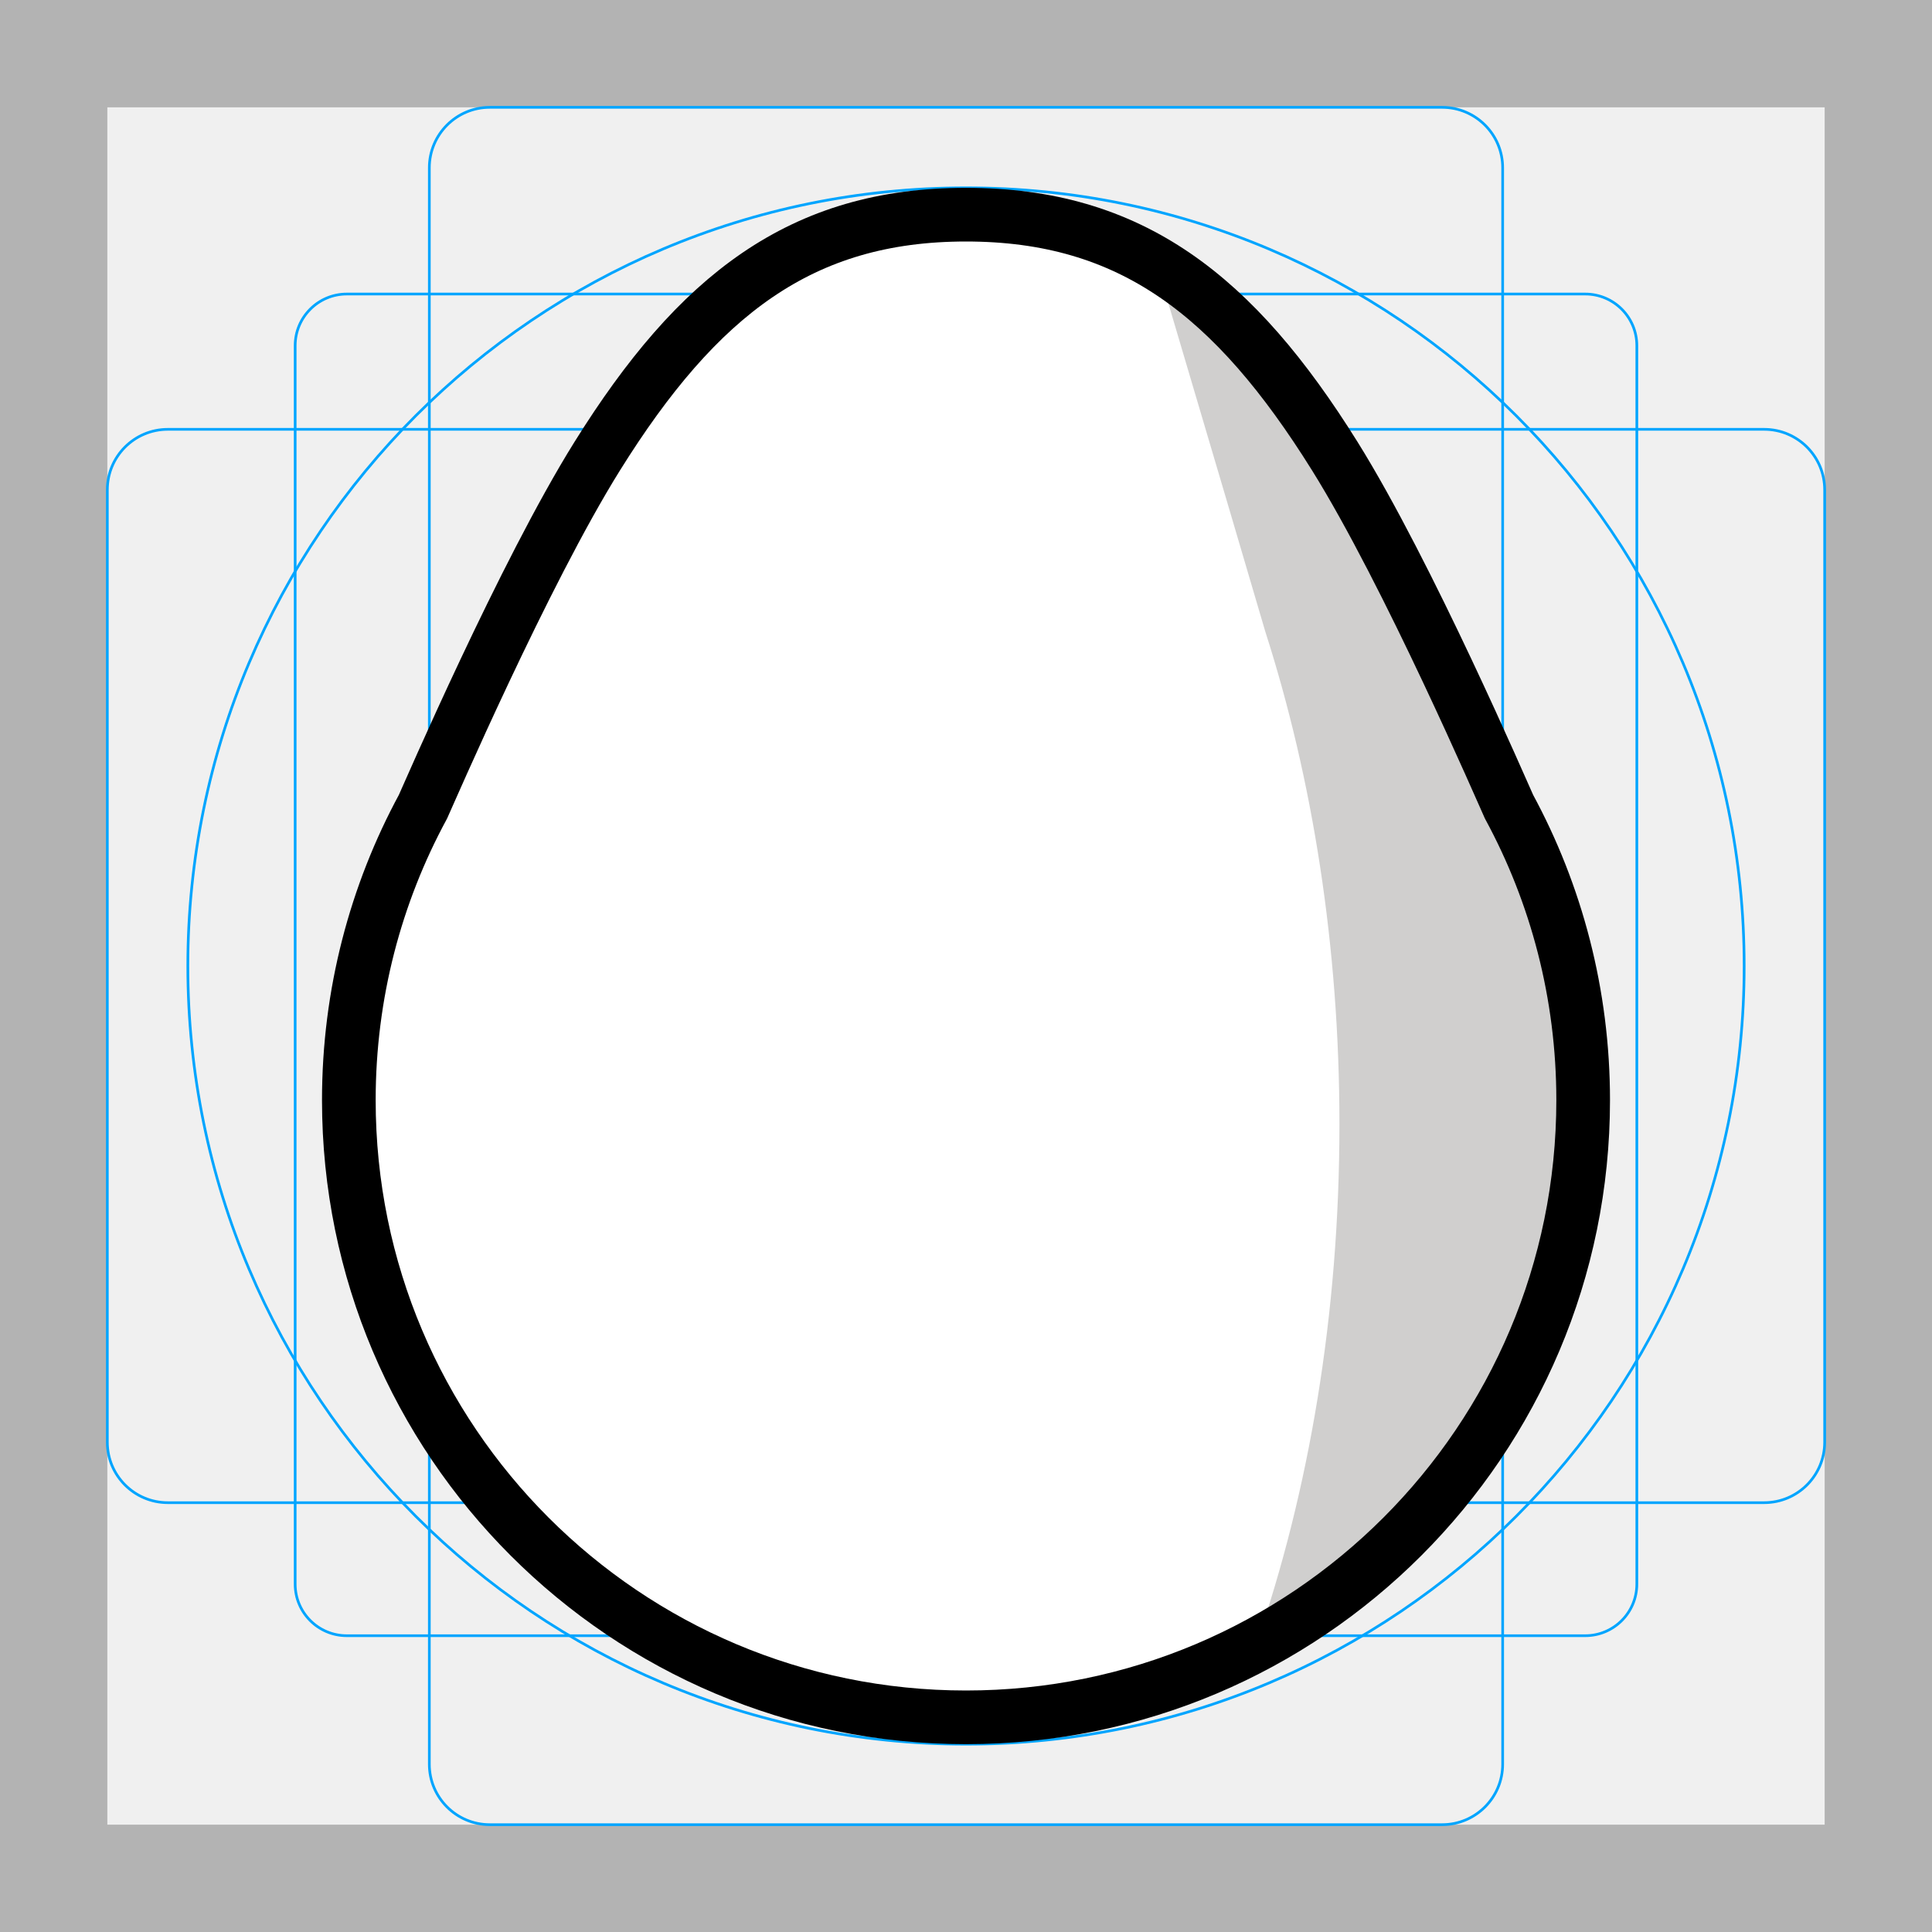
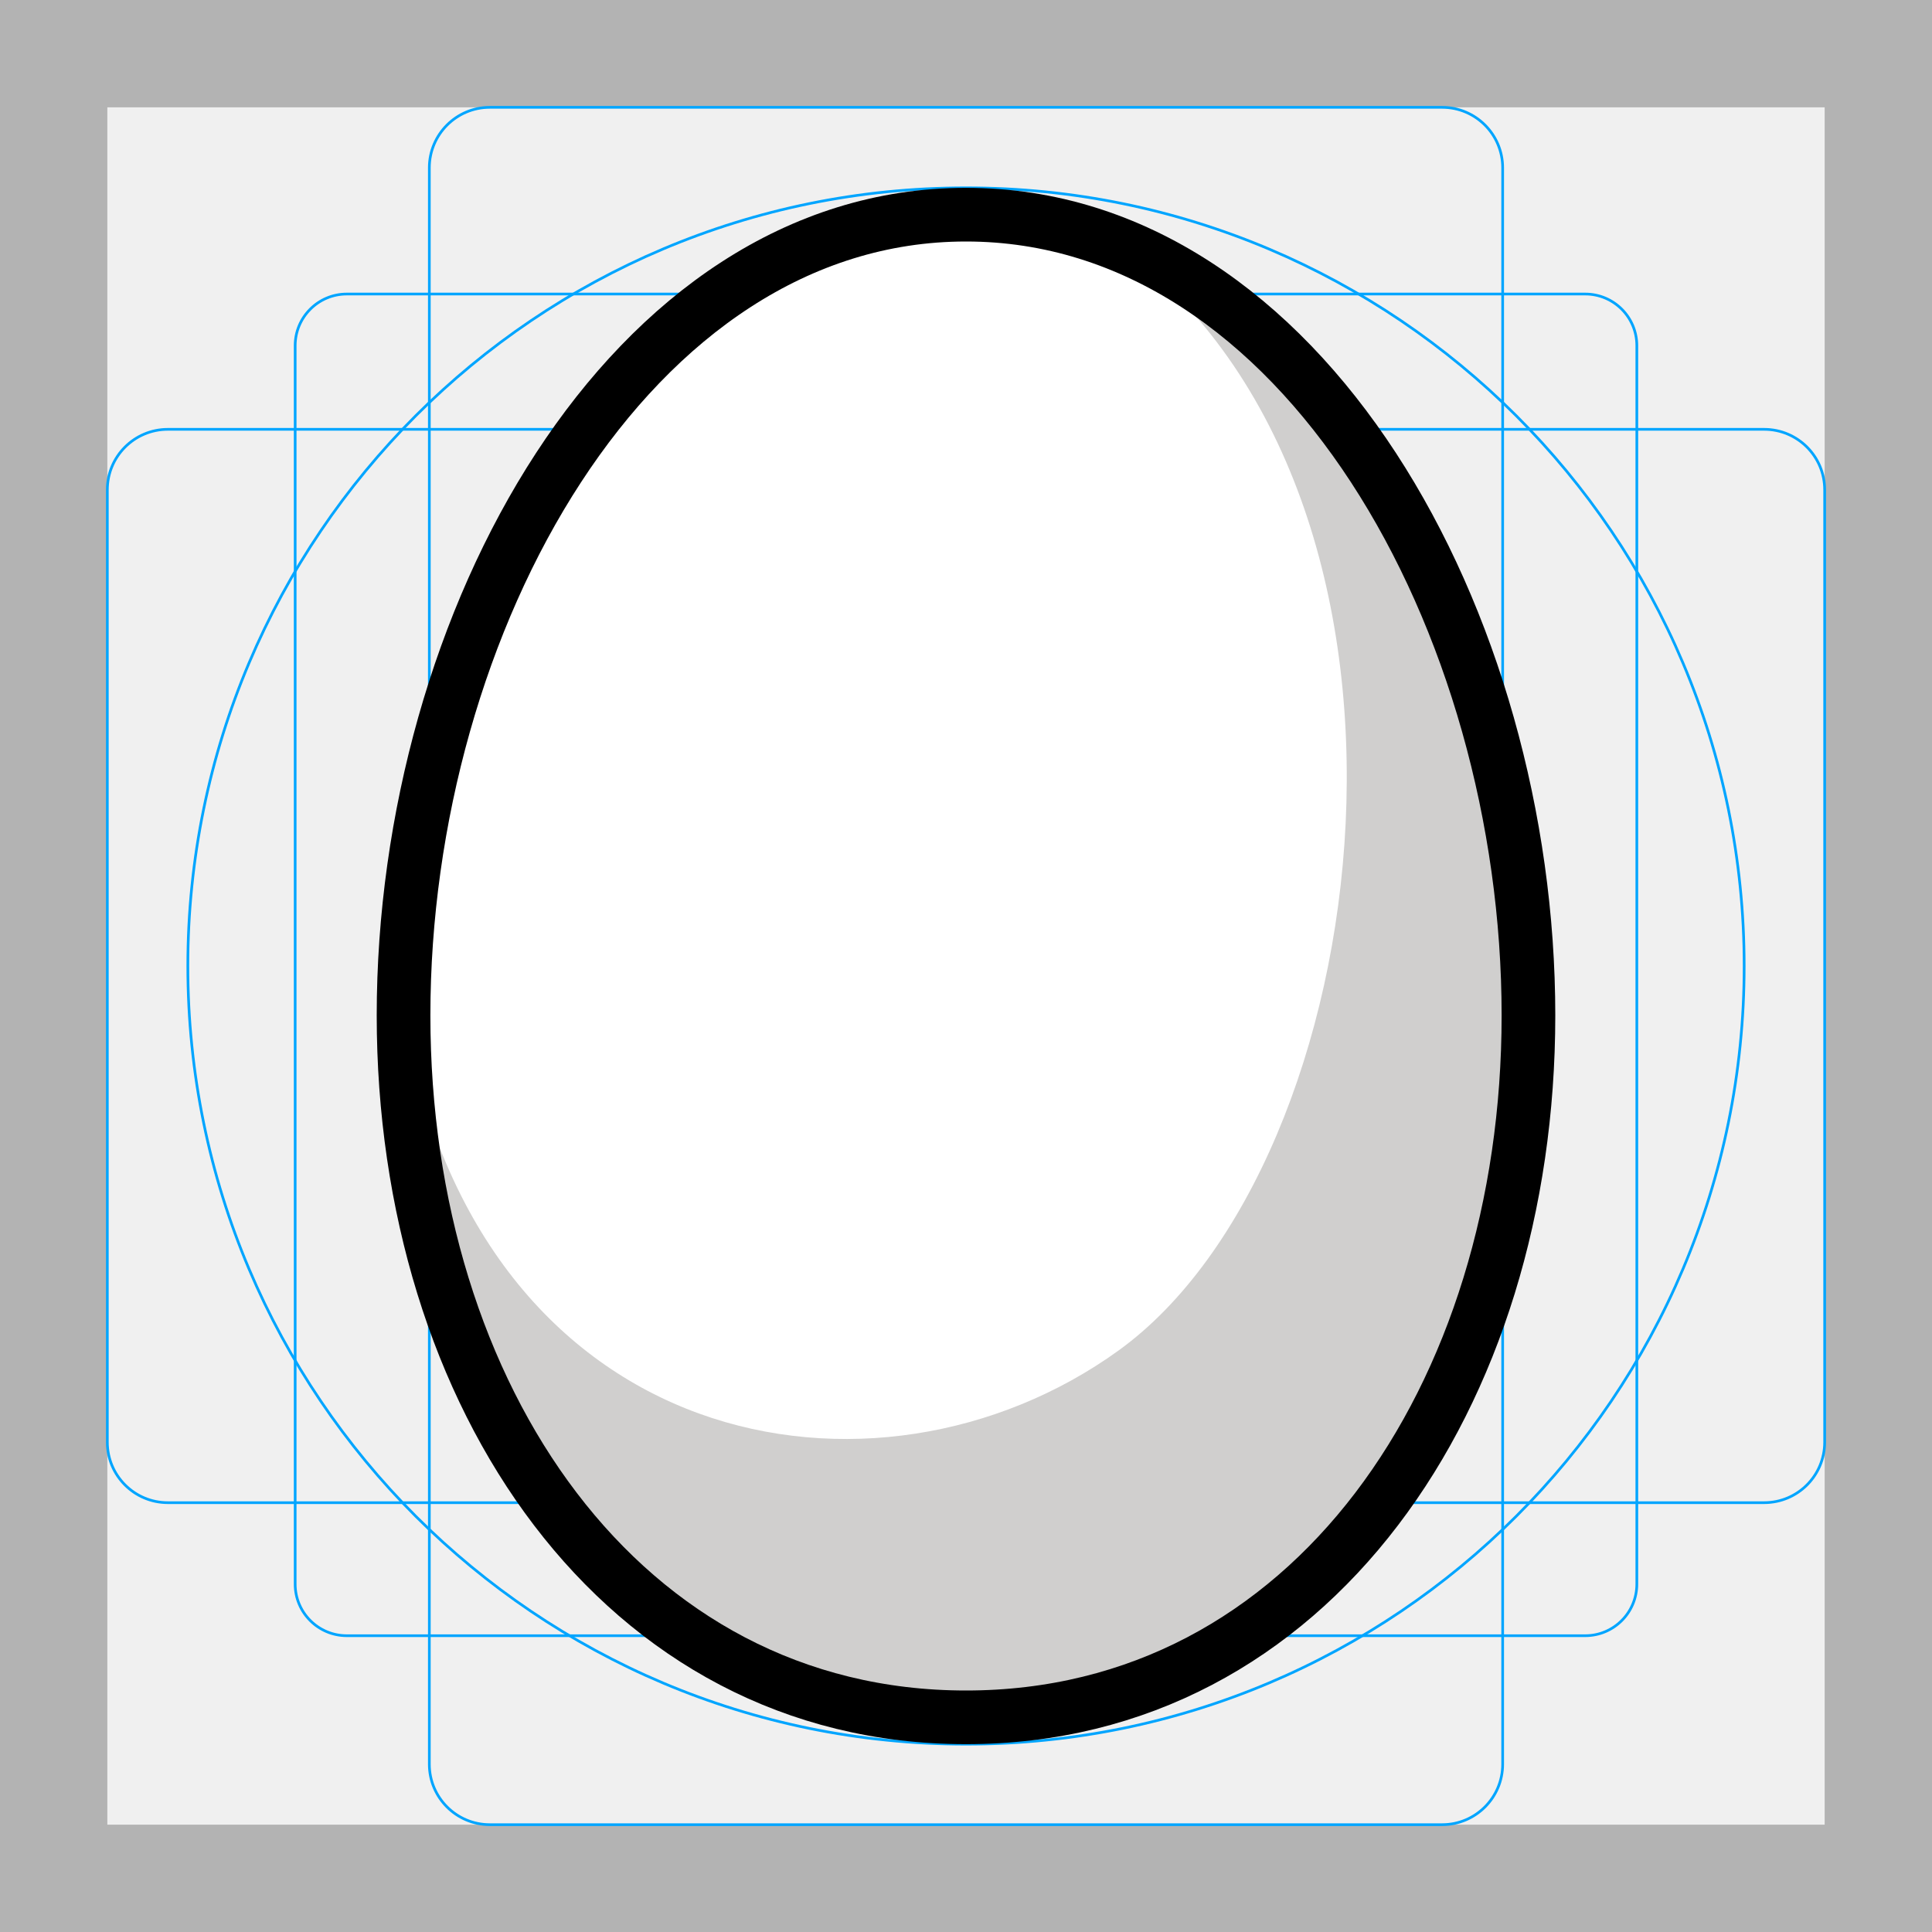
<svg xmlns="http://www.w3.org/2000/svg" id="emoji" viewBox="0 0 72 72">
  <g id="grid">
-     <path fill="#b3b3b3" d="M68,4V68H4V4H68m4-4H0V72H72V0Z" />
-     <path fill="none" stroke="#00a5ff" stroke-miterlimit="10" stroke-width="0.1" d="M12.923,10.958H59.077A1.923,1.923,0,0,1,61,12.881V59.035a1.923,1.923,0,0,1-1.923,1.923H12.923A1.923,1.923,0,0,1,11,59.035V12.881A1.923,1.923,0,0,1,12.923,10.958Z" />
-     <rect x="16" y="4" rx="2.254" width="40" height="64" fill="none" stroke="#00a5ff" stroke-miterlimit="10" stroke-width="0.1" />
-     <rect x="16" y="4" rx="2.254" width="40" height="64" transform="translate(72) rotate(90)" fill="none" stroke="#00a5ff" stroke-miterlimit="10" stroke-width="0.1" />
-     <circle cx="36" cy="36" r="29" fill="none" stroke="#00a5ff" stroke-miterlimit="10" stroke-width="0.1" />
+     <path d="M68,4V68H4V4H68m4-4H0V72H72V0h0Z" fill="#b3b3b3" />
+     <rect x="11" y="10.958" width="50" height="50" rx="1.923" ry="1.923" fill="none" stroke="#00a5ff" stroke-miterlimit="10" stroke-width=".1" />
+     <rect x="16" y="4" width="40" height="64" rx="2.254" ry="2.254" fill="none" stroke="#00a5ff" stroke-miterlimit="10" stroke-width=".1" />
+     <rect x="4" y="16" width="64" height="40" rx="2.254" ry="2.254" fill="none" stroke="#00a5ff" stroke-miterlimit="10" stroke-width=".1" />
+     <circle cx="36" cy="36" r="29" fill="none" stroke="#00a5ff" stroke-miterlimit="10" stroke-width=".1" />
  </g>
  <g id="color">
-     <path fill="#FFFFFF" stroke="none" d="M56.237,30.064C56,29.548,52.475,21.375,49.741,16.995C46,11,42.148,8,36,8 c-6.147,0-10,3-13.74,8.995C19.525,21.376,16,29.548,15.763,30.064C14.001,33.316,13,37.041,13,41 c0,12.702,10.297,23,23,23s23-10.298,23-23C59,37.041,57.999,33.316,56.237,30.064z" />
-     <path fill="#d0cfce" stroke="none" d="M56.237,30.064C56,29.548,49.975,17.413,49.741,16.995C47.667,13.833,46.25,11.999,43.094,9.793 c1.786,6.027,3.92,13.249,4.061,13.748c1.758,5.479,2.762,11.728,2.762,18.358c0,7.079-1.137,13.705-3.114,19.407 C54.059,57.438,59,49.797,59,41C59,37.041,57.999,33.316,56.237,30.064z" />
+     <path d="M36,64c12.858,0,20.961-11.977,20.961-26.157,0-14.652-8.416-29.843-20.961-29.843S15.039,23.191,15.039,37.843c0,14.18,8.103,26.157,20.961,26.157Z" fill="#fff" />
+     <path d="M56.96,37.84c0,14.18-8.1,26.16-20.96,26.16s-20.96-11.98-20.96-26.16c2.826,16.421,17.647,18.981,26.64,12.493,9.697-6.997,12.889-31.669-.01-41.233,9.34,3.73,15.29,16.43,15.29,28.74h0Z" fill="#d0cfce" />
  </g>
-   <g id="hair" />
-   <g id="skin" />
-   <g id="skin-shadow" />
  <g id="line">
-     <path fill="none" stroke="#000000" stroke-linecap="round" stroke-linejoin="round" stroke-miterlimit="10" stroke-width="2" d="M56.237,30.064C56,29.548,52.475,21.375,49.741,16.995C46,11,42.148,8,36,8c-6.147,0-10,3-13.74,8.995 C19.525,21.376,16,29.548,15.763,30.064C14.001,33.316,13,37.041,13,41c0,12.702,10.297,23,23,23s23-10.298,23-23 C59,37.041,57.999,33.316,56.237,30.064z" />
+     <path d="M36,64c12.858,0,20.961-11.977,20.961-26.157,0-14.652-8.416-29.843-20.961-29.843S15.039,23.191,15.039,37.843c0,14.18,8.103,26.157,20.961,26.157Z" fill="none" stroke="#000" stroke-linecap="round" stroke-linejoin="round" stroke-width="2" />
  </g>
</svg>
